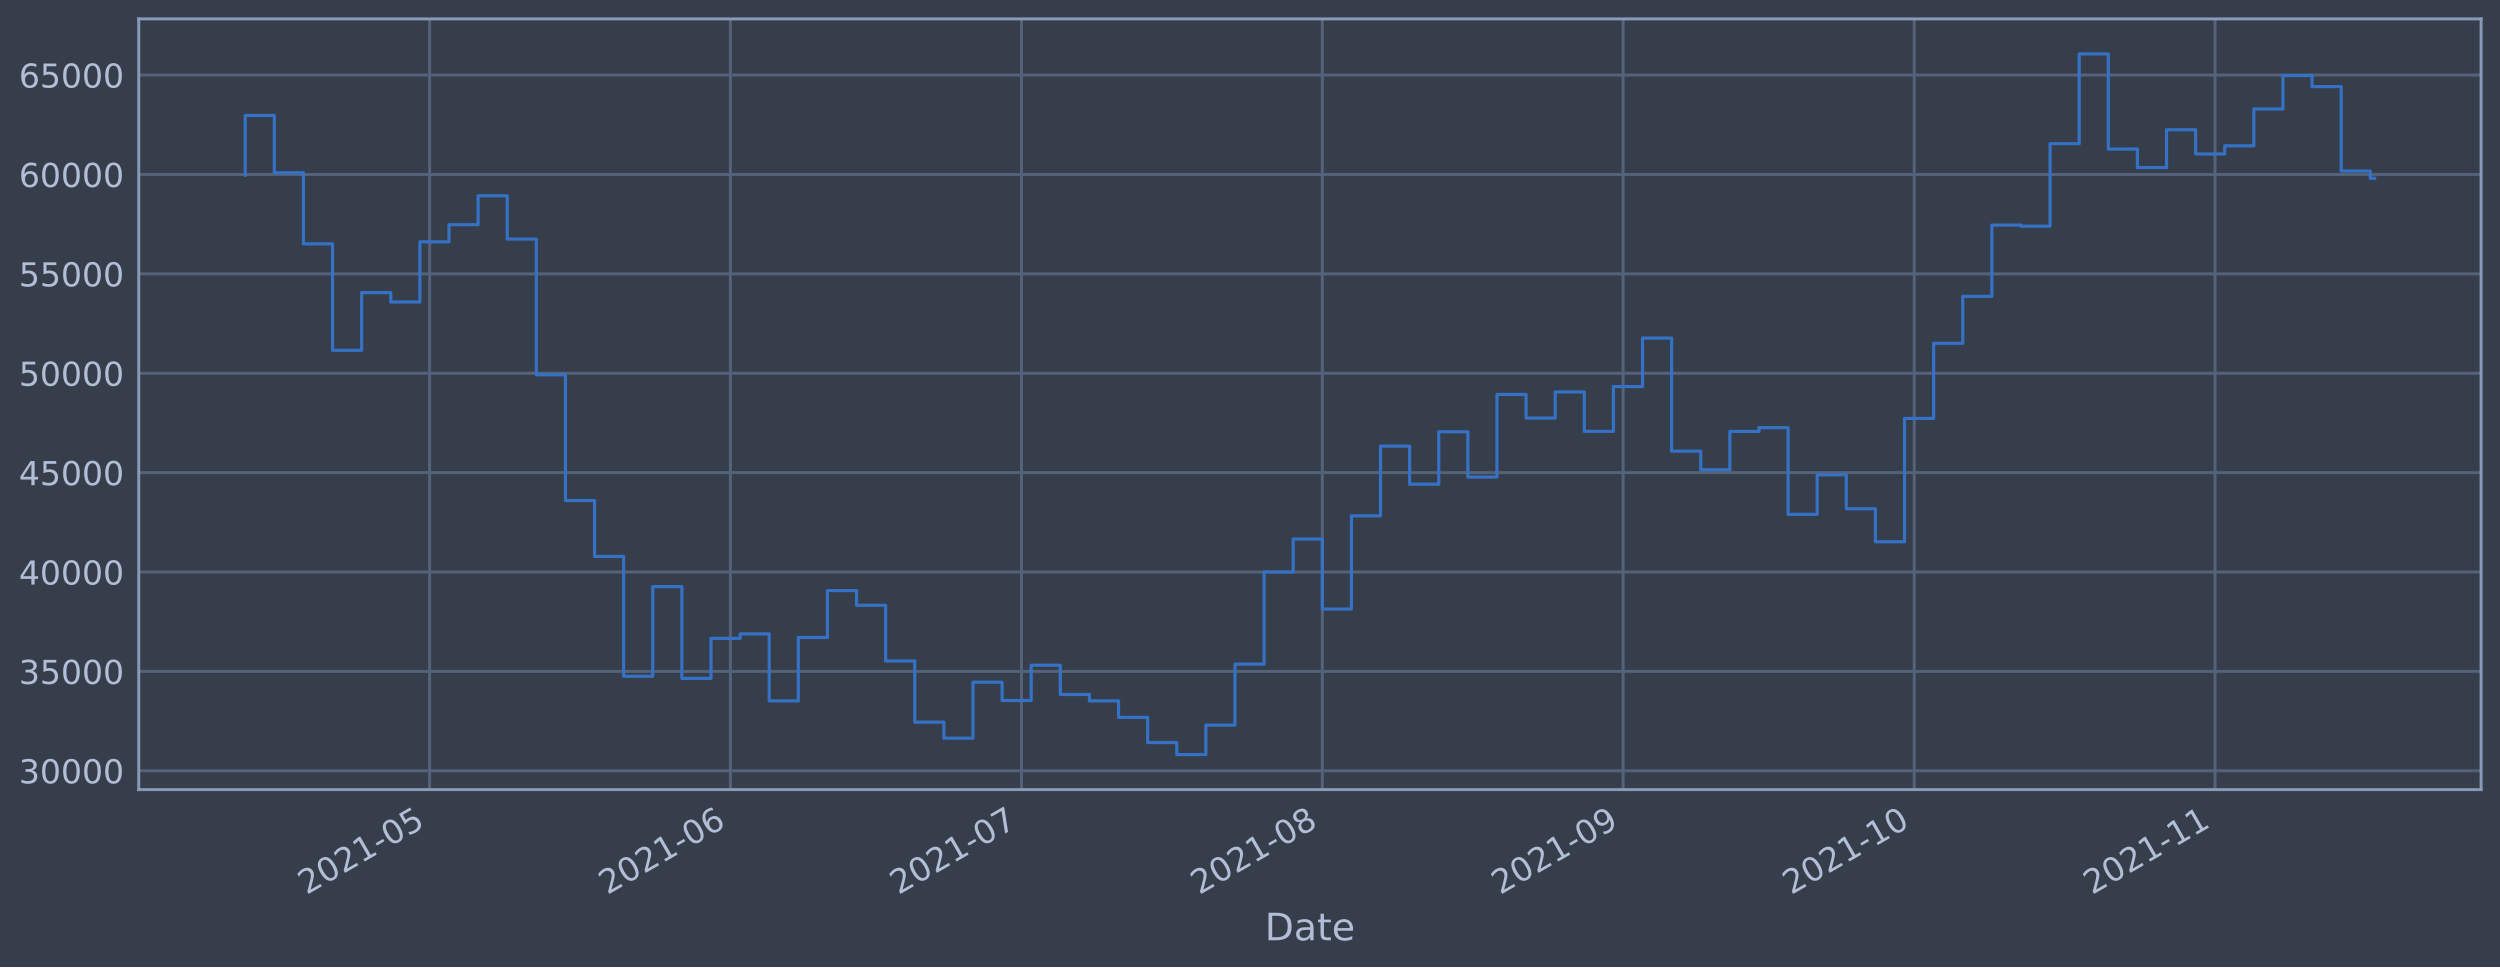
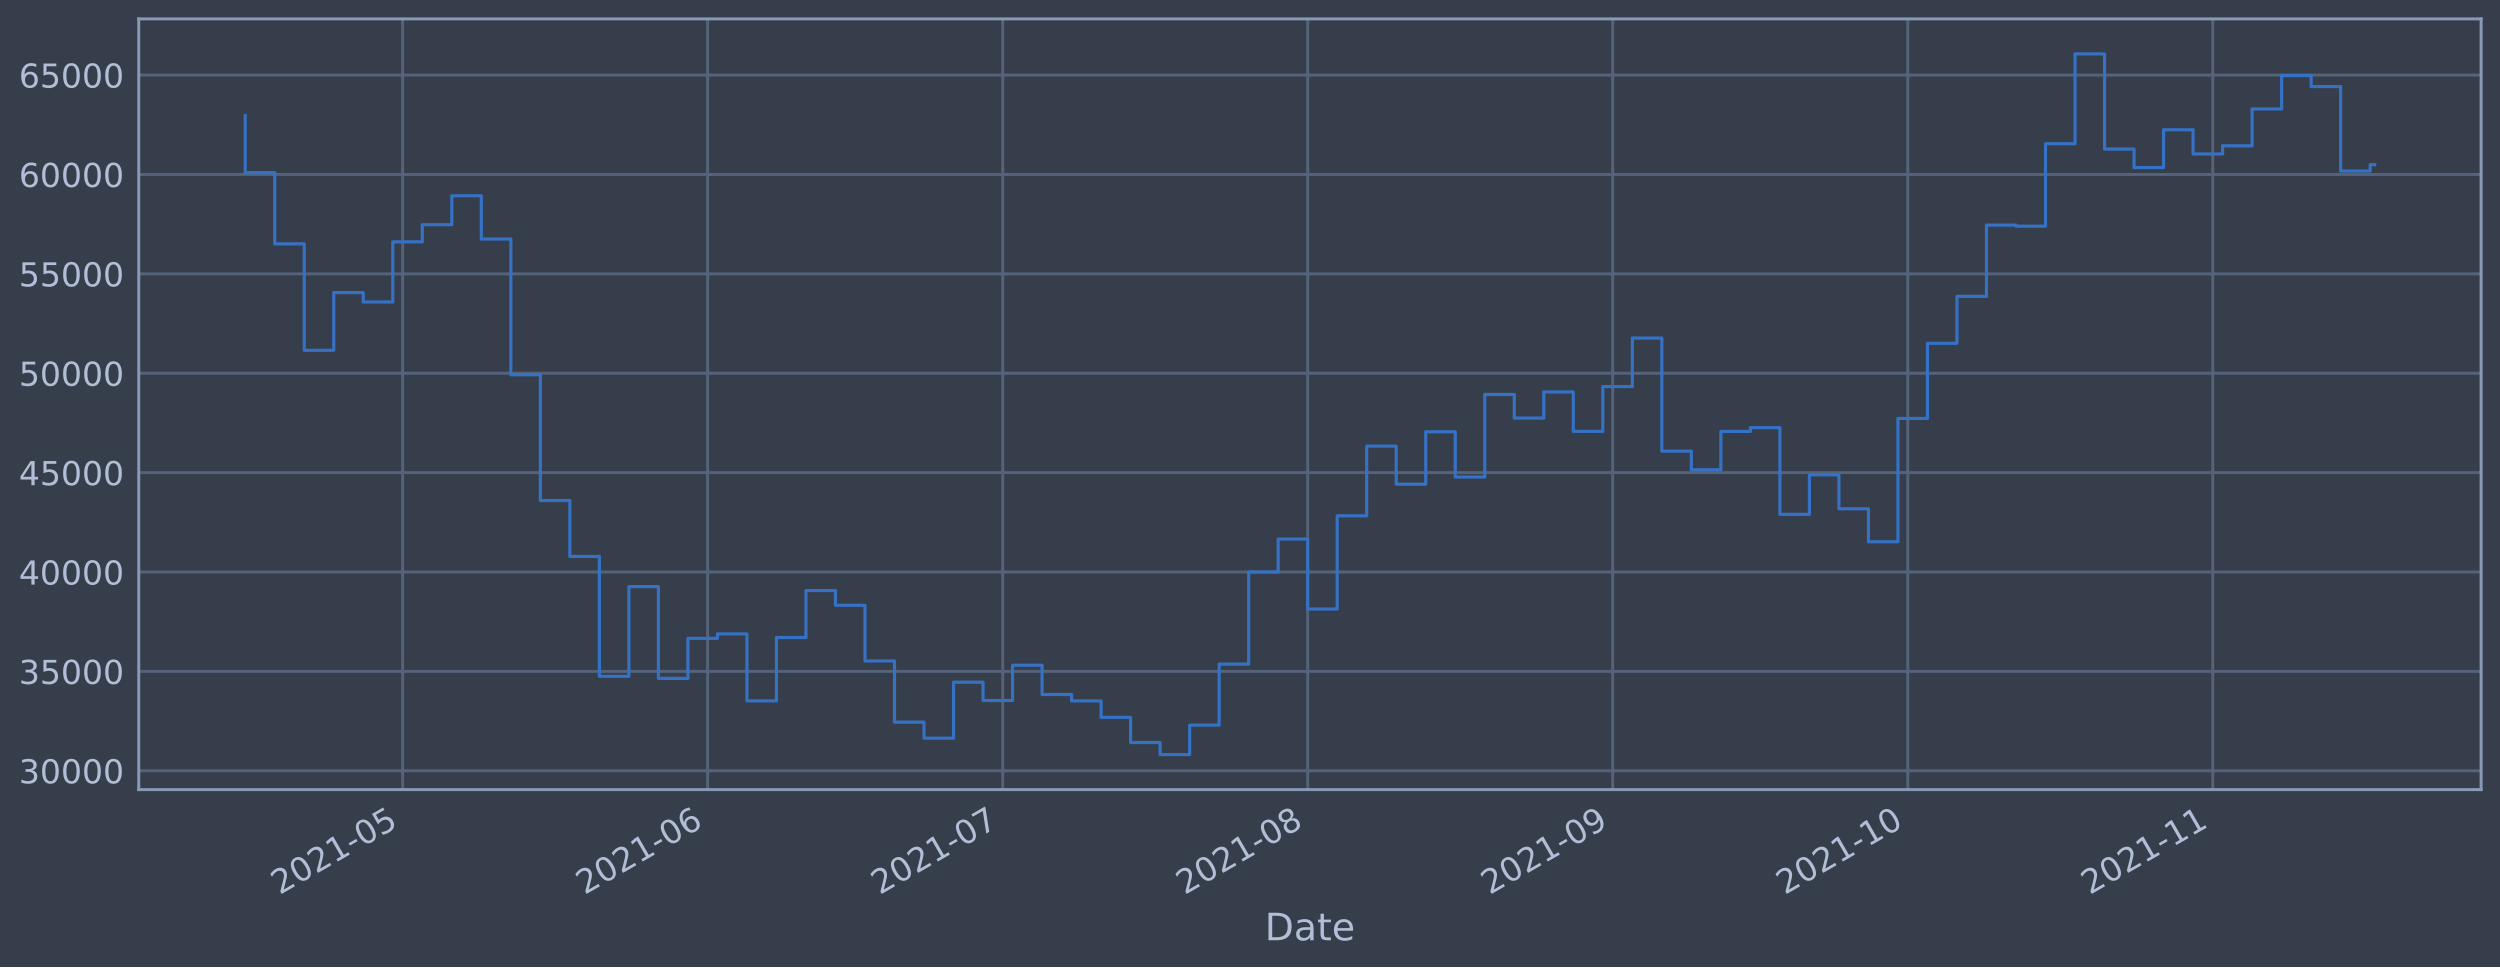
<svg xmlns="http://www.w3.org/2000/svg" xmlns:xlink="http://www.w3.org/1999/xlink" width="952.884pt" height="368.58pt" viewBox="0 0 952.884 368.58" version="1.1">
  <defs>
    <style type="text/css">*{stroke-linejoin: round; stroke-linecap: butt}</style>
  </defs>
  <g id="figure_1">
    <g id="patch_1">
      <path d="M 0 368.58  L 952.884 368.58  L 952.884 0  L 0 0  z " style="fill: #373e4b" />
    </g>
    <g id="axes_1">
      <g id="patch_2">
        <path d="M 52.884 300.96  L 945.684 300.96  L 945.684 7.2  L 52.884 7.2  z " style="fill: #373e4b" />
      </g>
      <g id="matplotlib.axis_1">
        <g id="xtick_1">
          <g id="line2d_1">
-             <path d="M 163.738 300.96  L 163.738 7.2  " clip-path="url(#pa2f0a669ca)" style="fill: none; stroke: #546379; stroke-width: 1.12; stroke-linecap: square" />
+             <path d="M 153.46 300.96  L 153.46 7.2  " clip-path="url(#p77df136178)" style="fill: none; stroke: #546379; stroke-width: 1.12; stroke-linecap: square" />
          </g>
          <g id="line2d_2" />
          <g id="text_1">
-             <g style="fill: #b1bed6" transform="translate(116.8343 341.1745)rotate(-30)scale(0.126 -0.126)">
+             <g style="fill: #b1bed6" transform="translate(106.557 341.1745)rotate(-30)scale(0.126 -0.126)">
              <defs>
                <path id="DejaVuSans-32" d="M 1228 531  L 3431 531  L 3431 0  L 469 0  L 469 531  Q 828 903 1448 1529  Q 2069 2156 2228 2338  Q 2531 2678 2651 2914  Q 2772 3150 2772 3378  Q 2772 3750 2511 3984  Q 2250 4219 1831 4219  Q 1534 4219 1204 4116  Q 875 4013 500 3803  L 500 4441  Q 881 4594 1212 4672  Q 1544 4750 1819 4750  Q 2544 4750 2975 4387  Q 3406 4025 3406 3419  Q 3406 3131 3298 2873  Q 3191 2616 2906 2266  Q 2828 2175 2409 1742  Q 1991 1309 1228 531  z " transform="scale(0.015625)" />
                <path id="DejaVuSans-30" d="M 2034 4250  Q 1547 4250 1301 3770  Q 1056 3291 1056 2328  Q 1056 1369 1301 889  Q 1547 409 2034 409  Q 2525 409 2770 889  Q 3016 1369 3016 2328  Q 3016 3291 2770 3770  Q 2525 4250 2034 4250  z M 2034 4750  Q 2819 4750 3233 4129  Q 3647 3509 3647 2328  Q 3647 1150 3233 529  Q 2819 -91 2034 -91  Q 1250 -91 836 529  Q 422 1150 422 2328  Q 422 3509 836 4129  Q 1250 4750 2034 4750  z " transform="scale(0.015625)" />
                <path id="DejaVuSans-31" d="M 794 531  L 1825 531  L 1825 4091  L 703 3866  L 703 4441  L 1819 4666  L 2450 4666  L 2450 531  L 3481 531  L 3481 0  L 794 0  L 794 531  z " transform="scale(0.015625)" />
                <path id="DejaVuSans-2d" d="M 313 2009  L 1997 2009  L 1997 1497  L 313 1497  L 313 2009  z " transform="scale(0.015625)" />
                <path id="DejaVuSans-35" d="M 691 4666  L 3169 4666  L 3169 4134  L 1269 4134  L 1269 2991  Q 1406 3038 1543 3061  Q 1681 3084 1819 3084  Q 2600 3084 3056 2656  Q 3513 2228 3513 1497  Q 3513 744 3044 326  Q 2575 -91 1722 -91  Q 1428 -91 1123 -41  Q 819 9 494 109  L 494 744  Q 775 591 1075 516  Q 1375 441 1709 441  Q 2250 441 2565 725  Q 2881 1009 2881 1497  Q 2881 1984 2565 2268  Q 2250 2553 1709 2553  Q 1456 2553 1204 2497  Q 953 2441 691 2322  L 691 4666  z " transform="scale(0.015625)" />
              </defs>
              <use xlink:href="#DejaVuSans-32" />
              <use xlink:href="#DejaVuSans-30" x="63.623" />
              <use xlink:href="#DejaVuSans-32" x="127.246" />
              <use xlink:href="#DejaVuSans-31" x="190.869" />
              <use xlink:href="#DejaVuSans-2d" x="254.492" />
              <use xlink:href="#DejaVuSans-30" x="290.576" />
              <use xlink:href="#DejaVuSans-35" x="354.199" />
            </g>
          </g>
        </g>
        <g id="xtick_2">
          <g id="line2d_3">
-             <path d="M 278.392 300.96  L 278.392 7.2  " clip-path="url(#pa2f0a669ca)" style="fill: none; stroke: #546379; stroke-width: 1.12; stroke-linecap: square" />
+             <path d="M 269.7 300.96  L 269.7 7.2  " clip-path="url(#p77df136178)" style="fill: none; stroke: #546379; stroke-width: 1.12; stroke-linecap: square" />
          </g>
          <g id="line2d_4" />
          <g id="text_2">
-             <g style="fill: #b1bed6" transform="translate(231.4886 341.1745)rotate(-30)scale(0.126 -0.126)">
+             <g style="fill: #b1bed6" transform="translate(222.7967 341.1745)rotate(-30)scale(0.126 -0.126)">
              <defs>
                <path id="DejaVuSans-36" d="M 2113 2584  Q 1688 2584 1439 2293  Q 1191 2003 1191 1497  Q 1191 994 1439 701  Q 1688 409 2113 409  Q 2538 409 2786 701  Q 3034 994 3034 1497  Q 3034 2003 2786 2293  Q 2538 2584 2113 2584  z M 3366 4563  L 3366 3988  Q 3128 4100 2886 4159  Q 2644 4219 2406 4219  Q 1781 4219 1451 3797  Q 1122 3375 1075 2522  Q 1259 2794 1537 2939  Q 1816 3084 2150 3084  Q 2853 3084 3261 2657  Q 3669 2231 3669 1497  Q 3669 778 3244 343  Q 2819 -91 2113 -91  Q 1303 -91 875 529  Q 447 1150 447 2328  Q 447 3434 972 4092  Q 1497 4750 2381 4750  Q 2619 4750 2861 4703  Q 3103 4656 3366 4563  z " transform="scale(0.015625)" />
              </defs>
              <use xlink:href="#DejaVuSans-32" />
              <use xlink:href="#DejaVuSans-30" x="63.623" />
              <use xlink:href="#DejaVuSans-32" x="127.246" />
              <use xlink:href="#DejaVuSans-31" x="190.869" />
              <use xlink:href="#DejaVuSans-2d" x="254.492" />
              <use xlink:href="#DejaVuSans-30" x="290.576" />
              <use xlink:href="#DejaVuSans-36" x="354.199" />
            </g>
          </g>
        </g>
        <g id="xtick_3">
          <g id="line2d_5">
-             <path d="M 389.348 300.96  L 389.348 7.2  " clip-path="url(#pa2f0a669ca)" style="fill: none; stroke: #546379; stroke-width: 1.12; stroke-linecap: square" />
+             <path d="M 382.19 300.96  L 382.19 7.2  " clip-path="url(#p77df136178)" style="fill: none; stroke: #546379; stroke-width: 1.12; stroke-linecap: square" />
          </g>
          <g id="line2d_6" />
          <g id="text_3">
-             <g style="fill: #b1bed6" transform="translate(342.4444 341.1745)rotate(-30)scale(0.126 -0.126)">
+             <g style="fill: #b1bed6" transform="translate(335.2867 341.1745)rotate(-30)scale(0.126 -0.126)">
              <defs>
                <path id="DejaVuSans-37" d="M 525 4666  L 3525 4666  L 3525 4397  L 1831 0  L 1172 0  L 2766 4134  L 525 4134  L 525 4666  z " transform="scale(0.015625)" />
              </defs>
              <use xlink:href="#DejaVuSans-32" />
              <use xlink:href="#DejaVuSans-30" x="63.623" />
              <use xlink:href="#DejaVuSans-32" x="127.246" />
              <use xlink:href="#DejaVuSans-31" x="190.869" />
              <use xlink:href="#DejaVuSans-2d" x="254.492" />
              <use xlink:href="#DejaVuSans-30" x="290.576" />
              <use xlink:href="#DejaVuSans-37" x="354.199" />
            </g>
          </g>
        </g>
        <g id="xtick_4">
          <g id="line2d_7">
-             <path d="M 504.002 300.96  L 504.002 7.2  " clip-path="url(#pa2f0a669ca)" style="fill: none; stroke: #546379; stroke-width: 1.12; stroke-linecap: square" />
+             <path d="M 498.43 300.96  L 498.43 7.2  " clip-path="url(#p77df136178)" style="fill: none; stroke: #546379; stroke-width: 1.12; stroke-linecap: square" />
          </g>
          <g id="line2d_8" />
          <g id="text_4">
-             <g style="fill: #b1bed6" transform="translate(457.0987 341.1745)rotate(-30)scale(0.126 -0.126)">
+             <g style="fill: #b1bed6" transform="translate(451.5264 341.1745)rotate(-30)scale(0.126 -0.126)">
              <defs>
                <path id="DejaVuSans-38" d="M 2034 2216  Q 1584 2216 1326 1975  Q 1069 1734 1069 1313  Q 1069 891 1326 650  Q 1584 409 2034 409  Q 2484 409 2743 651  Q 3003 894 3003 1313  Q 3003 1734 2745 1975  Q 2488 2216 2034 2216  z M 1403 2484  Q 997 2584 770 2862  Q 544 3141 544 3541  Q 544 4100 942 4425  Q 1341 4750 2034 4750  Q 2731 4750 3128 4425  Q 3525 4100 3525 3541  Q 3525 3141 3298 2862  Q 3072 2584 2669 2484  Q 3125 2378 3379 2068  Q 3634 1759 3634 1313  Q 3634 634 3220 271  Q 2806 -91 2034 -91  Q 1263 -91 848 271  Q 434 634 434 1313  Q 434 1759 690 2068  Q 947 2378 1403 2484  z M 1172 3481  Q 1172 3119 1398 2916  Q 1625 2713 2034 2713  Q 2441 2713 2670 2916  Q 2900 3119 2900 3481  Q 2900 3844 2670 4047  Q 2441 4250 2034 4250  Q 1625 4250 1398 4047  Q 1172 3844 1172 3481  z " transform="scale(0.015625)" />
              </defs>
              <use xlink:href="#DejaVuSans-32" />
              <use xlink:href="#DejaVuSans-30" x="63.623" />
              <use xlink:href="#DejaVuSans-32" x="127.246" />
              <use xlink:href="#DejaVuSans-31" x="190.869" />
              <use xlink:href="#DejaVuSans-2d" x="254.492" />
              <use xlink:href="#DejaVuSans-30" x="290.576" />
              <use xlink:href="#DejaVuSans-38" x="354.199" />
            </g>
          </g>
        </g>
        <g id="xtick_5">
          <g id="line2d_9">
-             <path d="M 618.656 300.96  L 618.656 7.2  " clip-path="url(#pa2f0a669ca)" style="fill: none; stroke: #546379; stroke-width: 1.12; stroke-linecap: square" />
+             <path d="M 614.669 300.96  L 614.669 7.2  " clip-path="url(#p77df136178)" style="fill: none; stroke: #546379; stroke-width: 1.12; stroke-linecap: square" />
          </g>
          <g id="line2d_10" />
          <g id="text_5">
-             <g style="fill: #b1bed6" transform="translate(571.753 341.1745)rotate(-30)scale(0.126 -0.126)">
+             <g style="fill: #b1bed6" transform="translate(567.7661 341.1745)rotate(-30)scale(0.126 -0.126)">
              <defs>
                <path id="DejaVuSans-39" d="M 703 97  L 703 672  Q 941 559 1184 500  Q 1428 441 1663 441  Q 2288 441 2617 861  Q 2947 1281 2994 2138  Q 2813 1869 2534 1725  Q 2256 1581 1919 1581  Q 1219 1581 811 2004  Q 403 2428 403 3163  Q 403 3881 828 4315  Q 1253 4750 1959 4750  Q 2769 4750 3195 4129  Q 3622 3509 3622 2328  Q 3622 1225 3098 567  Q 2575 -91 1691 -91  Q 1453 -91 1209 -44  Q 966 3 703 97  z M 1959 2075  Q 2384 2075 2632 2365  Q 2881 2656 2881 3163  Q 2881 3666 2632 3958  Q 2384 4250 1959 4250  Q 1534 4250 1286 3958  Q 1038 3666 1038 3163  Q 1038 2656 1286 2365  Q 1534 2075 1959 2075  z " transform="scale(0.015625)" />
              </defs>
              <use xlink:href="#DejaVuSans-32" />
              <use xlink:href="#DejaVuSans-30" x="63.623" />
              <use xlink:href="#DejaVuSans-32" x="127.246" />
              <use xlink:href="#DejaVuSans-31" x="190.869" />
              <use xlink:href="#DejaVuSans-2d" x="254.492" />
              <use xlink:href="#DejaVuSans-30" x="290.576" />
              <use xlink:href="#DejaVuSans-39" x="354.199" />
            </g>
          </g>
        </g>
        <g id="xtick_6">
          <g id="line2d_11">
-             <path d="M 729.612 300.96  L 729.612 7.2  " clip-path="url(#pa2f0a669ca)" style="fill: none; stroke: #546379; stroke-width: 1.12; stroke-linecap: square" />
+             <path d="M 727.159 300.96  L 727.159 7.2  " clip-path="url(#p77df136178)" style="fill: none; stroke: #546379; stroke-width: 1.12; stroke-linecap: square" />
          </g>
          <g id="line2d_12" />
          <g id="text_6">
-             <g style="fill: #b1bed6" transform="translate(682.7087 341.1745)rotate(-30)scale(0.126 -0.126)">
+             <g style="fill: #b1bed6" transform="translate(680.2561 341.1745)rotate(-30)scale(0.126 -0.126)">
              <use xlink:href="#DejaVuSans-32" />
              <use xlink:href="#DejaVuSans-30" x="63.623" />
              <use xlink:href="#DejaVuSans-32" x="127.246" />
              <use xlink:href="#DejaVuSans-31" x="190.869" />
              <use xlink:href="#DejaVuSans-2d" x="254.492" />
              <use xlink:href="#DejaVuSans-31" x="290.576" />
              <use xlink:href="#DejaVuSans-30" x="354.199" />
            </g>
          </g>
        </g>
        <g id="xtick_7">
          <g id="line2d_13">
-             <path d="M 844.266 300.96  L 844.266 7.2  " clip-path="url(#pa2f0a669ca)" style="fill: none; stroke: #546379; stroke-width: 1.12; stroke-linecap: square" />
+             <path d="M 843.399 300.96  L 843.399 7.2  " clip-path="url(#p77df136178)" style="fill: none; stroke: #546379; stroke-width: 1.12; stroke-linecap: square" />
          </g>
          <g id="line2d_14" />
          <g id="text_7">
-             <g style="fill: #b1bed6" transform="translate(797.363 341.1745)rotate(-30)scale(0.126 -0.126)">
+             <g style="fill: #b1bed6" transform="translate(796.4958 341.1745)rotate(-30)scale(0.126 -0.126)">
              <use xlink:href="#DejaVuSans-32" />
              <use xlink:href="#DejaVuSans-30" x="63.623" />
              <use xlink:href="#DejaVuSans-32" x="127.246" />
              <use xlink:href="#DejaVuSans-31" x="190.869" />
              <use xlink:href="#DejaVuSans-2d" x="254.492" />
              <use xlink:href="#DejaVuSans-31" x="290.576" />
              <use xlink:href="#DejaVuSans-31" x="354.199" />
            </g>
          </g>
        </g>
        <g id="text_8">
          <g style="fill: #b1bed6" transform="translate(482.0746 358.3856)scale(0.144 -0.144)">
            <defs>
              <path id="DejaVuSans-44" d="M 1259 4147  L 1259 519  L 2022 519  Q 2988 519 3436 956  Q 3884 1394 3884 2338  Q 3884 3275 3436 3711  Q 2988 4147 2022 4147  L 1259 4147  z M 628 4666  L 1925 4666  Q 3281 4666 3915 4102  Q 4550 3538 4550 2338  Q 4550 1131 3912 565  Q 3275 0 1925 0  L 628 0  L 628 4666  z " transform="scale(0.015625)" />
              <path id="DejaVuSans-61" d="M 2194 1759  Q 1497 1759 1228 1600  Q 959 1441 959 1056  Q 959 750 1161 570  Q 1363 391 1709 391  Q 2188 391 2477 730  Q 2766 1069 2766 1631  L 2766 1759  L 2194 1759  z M 3341 1997  L 3341 0  L 2766 0  L 2766 531  Q 2569 213 2275 61  Q 1981 -91 1556 -91  Q 1019 -91 701 211  Q 384 513 384 1019  Q 384 1609 779 1909  Q 1175 2209 1959 2209  L 2766 2209  L 2766 2266  Q 2766 2663 2505 2880  Q 2244 3097 1772 3097  Q 1472 3097 1187 3025  Q 903 2953 641 2809  L 641 3341  Q 956 3463 1253 3523  Q 1550 3584 1831 3584  Q 2591 3584 2966 3190  Q 3341 2797 3341 1997  z " transform="scale(0.015625)" />
              <path id="DejaVuSans-74" d="M 1172 4494  L 1172 3500  L 2356 3500  L 2356 3053  L 1172 3053  L 1172 1153  Q 1172 725 1289 603  Q 1406 481 1766 481  L 2356 481  L 2356 0  L 1766 0  Q 1100 0 847 248  Q 594 497 594 1153  L 594 3053  L 172 3053  L 172 3500  L 594 3500  L 594 4494  L 1172 4494  z " transform="scale(0.015625)" />
              <path id="DejaVuSans-65" d="M 3597 1894  L 3597 1613  L 953 1613  Q 991 1019 1311 708  Q 1631 397 2203 397  Q 2534 397 2845 478  Q 3156 559 3463 722  L 3463 178  Q 3153 47 2828 -22  Q 2503 -91 2169 -91  Q 1331 -91 842 396  Q 353 884 353 1716  Q 353 2575 817 3079  Q 1281 3584 2069 3584  Q 2775 3584 3186 3129  Q 3597 2675 3597 1894  z M 3022 2063  Q 3016 2534 2758 2815  Q 2500 3097 2075 3097  Q 1594 3097 1305 2825  Q 1016 2553 972 2059  L 3022 2063  z " transform="scale(0.015625)" />
            </defs>
            <use xlink:href="#DejaVuSans-44" />
            <use xlink:href="#DejaVuSans-61" x="77.002" />
            <use xlink:href="#DejaVuSans-74" x="138.281" />
            <use xlink:href="#DejaVuSans-65" x="177.49" />
          </g>
        </g>
      </g>
      <g id="matplotlib.axis_2">
        <g id="ytick_1">
          <g id="line2d_15">
-             <path d="M 52.884 293.789  L 945.684 293.789  " clip-path="url(#pa2f0a669ca)" style="fill: none; stroke: #546379; stroke-width: 1.12; stroke-linecap: square" />
+             <path d="M 52.884 293.789  L 945.684 293.789  " clip-path="url(#p77df136178)" style="fill: none; stroke: #546379; stroke-width: 1.12; stroke-linecap: square" />
          </g>
          <g id="line2d_16" />
          <g id="text_9">
            <g style="fill: #b1bed6" transform="translate(7.2 298.5763)scale(0.126 -0.126)">
              <defs>
                <path id="DejaVuSans-33" d="M 2597 2516  Q 3050 2419 3304 2112  Q 3559 1806 3559 1356  Q 3559 666 3084 287  Q 2609 -91 1734 -91  Q 1441 -91 1130 -33  Q 819 25 488 141  L 488 750  Q 750 597 1062 519  Q 1375 441 1716 441  Q 2309 441 2620 675  Q 2931 909 2931 1356  Q 2931 1769 2642 2001  Q 2353 2234 1838 2234  L 1294 2234  L 1294 2753  L 1863 2753  Q 2328 2753 2575 2939  Q 2822 3125 2822 3475  Q 2822 3834 2567 4026  Q 2313 4219 1838 4219  Q 1578 4219 1281 4162  Q 984 4106 628 3988  L 628 4550  Q 988 4650 1302 4700  Q 1616 4750 1894 4750  Q 2613 4750 3031 4423  Q 3450 4097 3450 3541  Q 3450 3153 3228 2886  Q 3006 2619 2597 2516  z " transform="scale(0.015625)" />
              </defs>
              <use xlink:href="#DejaVuSans-33" />
              <use xlink:href="#DejaVuSans-30" x="63.623" />
              <use xlink:href="#DejaVuSans-30" x="127.246" />
              <use xlink:href="#DejaVuSans-30" x="190.869" />
              <use xlink:href="#DejaVuSans-30" x="254.492" />
            </g>
          </g>
        </g>
        <g id="ytick_2">
          <g id="line2d_17">
-             <path d="M 52.884 255.907  L 945.684 255.907  " clip-path="url(#pa2f0a669ca)" style="fill: none; stroke: #546379; stroke-width: 1.12; stroke-linecap: square" />
+             <path d="M 52.884 255.907  L 945.684 255.907  " clip-path="url(#p77df136178)" style="fill: none; stroke: #546379; stroke-width: 1.12; stroke-linecap: square" />
          </g>
          <g id="line2d_18" />
          <g id="text_10">
            <g style="fill: #b1bed6" transform="translate(7.2 260.6936)scale(0.126 -0.126)">
              <use xlink:href="#DejaVuSans-33" />
              <use xlink:href="#DejaVuSans-35" x="63.623" />
              <use xlink:href="#DejaVuSans-30" x="127.246" />
              <use xlink:href="#DejaVuSans-30" x="190.869" />
              <use xlink:href="#DejaVuSans-30" x="254.492" />
            </g>
          </g>
        </g>
        <g id="ytick_3">
          <g id="line2d_19">
-             <path d="M 52.884 218.024  L 945.684 218.024  " clip-path="url(#pa2f0a669ca)" style="fill: none; stroke: #546379; stroke-width: 1.12; stroke-linecap: square" />
+             <path d="M 52.884 218.024  L 945.684 218.024  " clip-path="url(#p77df136178)" style="fill: none; stroke: #546379; stroke-width: 1.12; stroke-linecap: square" />
          </g>
          <g id="line2d_20" />
          <g id="text_11">
            <g style="fill: #b1bed6" transform="translate(7.2 222.811)scale(0.126 -0.126)">
              <defs>
                <path id="DejaVuSans-34" d="M 2419 4116  L 825 1625  L 2419 1625  L 2419 4116  z M 2253 4666  L 3047 4666  L 3047 1625  L 3713 1625  L 3713 1100  L 3047 1100  L 3047 0  L 2419 0  L 2419 1100  L 313 1100  L 313 1709  L 2253 4666  z " transform="scale(0.015625)" />
              </defs>
              <use xlink:href="#DejaVuSans-34" />
              <use xlink:href="#DejaVuSans-30" x="63.623" />
              <use xlink:href="#DejaVuSans-30" x="127.246" />
              <use xlink:href="#DejaVuSans-30" x="190.869" />
              <use xlink:href="#DejaVuSans-30" x="254.492" />
            </g>
          </g>
        </g>
        <g id="ytick_4">
          <g id="line2d_21">
-             <path d="M 52.884 180.141  L 945.684 180.141  " clip-path="url(#pa2f0a669ca)" style="fill: none; stroke: #546379; stroke-width: 1.12; stroke-linecap: square" />
+             <path d="M 52.884 180.141  L 945.684 180.141  " clip-path="url(#p77df136178)" style="fill: none; stroke: #546379; stroke-width: 1.12; stroke-linecap: square" />
          </g>
          <g id="line2d_22" />
          <g id="text_12">
            <g style="fill: #b1bed6" transform="translate(7.2 184.9284)scale(0.126 -0.126)">
              <use xlink:href="#DejaVuSans-34" />
              <use xlink:href="#DejaVuSans-35" x="63.623" />
              <use xlink:href="#DejaVuSans-30" x="127.246" />
              <use xlink:href="#DejaVuSans-30" x="190.869" />
              <use xlink:href="#DejaVuSans-30" x="254.492" />
            </g>
          </g>
        </g>
        <g id="ytick_5">
          <g id="line2d_23">
-             <path d="M 52.884 142.259  L 945.684 142.259  " clip-path="url(#pa2f0a669ca)" style="fill: none; stroke: #546379; stroke-width: 1.12; stroke-linecap: square" />
+             <path d="M 52.884 142.259  L 945.684 142.259  " clip-path="url(#p77df136178)" style="fill: none; stroke: #546379; stroke-width: 1.12; stroke-linecap: square" />
          </g>
          <g id="line2d_24" />
          <g id="text_13">
            <g style="fill: #b1bed6" transform="translate(7.2 147.0457)scale(0.126 -0.126)">
              <use xlink:href="#DejaVuSans-35" />
              <use xlink:href="#DejaVuSans-30" x="63.623" />
              <use xlink:href="#DejaVuSans-30" x="127.246" />
              <use xlink:href="#DejaVuSans-30" x="190.869" />
              <use xlink:href="#DejaVuSans-30" x="254.492" />
            </g>
          </g>
        </g>
        <g id="ytick_6">
          <g id="line2d_25">
-             <path d="M 52.884 104.376  L 945.684 104.376  " clip-path="url(#pa2f0a669ca)" style="fill: none; stroke: #546379; stroke-width: 1.12; stroke-linecap: square" />
+             <path d="M 52.884 104.376  L 945.684 104.376  " clip-path="url(#p77df136178)" style="fill: none; stroke: #546379; stroke-width: 1.12; stroke-linecap: square" />
          </g>
          <g id="line2d_26" />
          <g id="text_14">
            <g style="fill: #b1bed6" transform="translate(7.2 109.1631)scale(0.126 -0.126)">
              <use xlink:href="#DejaVuSans-35" />
              <use xlink:href="#DejaVuSans-35" x="63.623" />
              <use xlink:href="#DejaVuSans-30" x="127.246" />
              <use xlink:href="#DejaVuSans-30" x="190.869" />
              <use xlink:href="#DejaVuSans-30" x="254.492" />
            </g>
          </g>
        </g>
        <g id="ytick_7">
          <g id="line2d_27">
-             <path d="M 52.884 66.493  L 945.684 66.493  " clip-path="url(#pa2f0a669ca)" style="fill: none; stroke: #546379; stroke-width: 1.12; stroke-linecap: square" />
+             <path d="M 52.884 66.493  L 945.684 66.493  " clip-path="url(#p77df136178)" style="fill: none; stroke: #546379; stroke-width: 1.12; stroke-linecap: square" />
          </g>
          <g id="line2d_28" />
          <g id="text_15">
            <g style="fill: #b1bed6" transform="translate(7.2 71.28047)scale(0.126 -0.126)">
              <use xlink:href="#DejaVuSans-36" />
              <use xlink:href="#DejaVuSans-30" x="63.623" />
              <use xlink:href="#DejaVuSans-30" x="127.246" />
              <use xlink:href="#DejaVuSans-30" x="190.869" />
              <use xlink:href="#DejaVuSans-30" x="254.492" />
            </g>
          </g>
        </g>
        <g id="ytick_8">
          <g id="line2d_29">
-             <path d="M 52.884 28.611  L 945.684 28.611  " clip-path="url(#pa2f0a669ca)" style="fill: none; stroke: #546379; stroke-width: 1.12; stroke-linecap: square" />
+             <path d="M 52.884 28.611  L 945.684 28.611  " clip-path="url(#p77df136178)" style="fill: none; stroke: #546379; stroke-width: 1.12; stroke-linecap: square" />
          </g>
          <g id="line2d_30" />
          <g id="text_16">
            <g style="fill: #b1bed6" transform="translate(7.2 33.39783)scale(0.126 -0.126)">
              <use xlink:href="#DejaVuSans-36" />
              <use xlink:href="#DejaVuSans-35" x="63.623" />
              <use xlink:href="#DejaVuSans-30" x="127.246" />
              <use xlink:href="#DejaVuSans-30" x="190.869" />
              <use xlink:href="#DejaVuSans-30" x="254.492" />
            </g>
          </g>
        </g>
      </g>
      <g id="line2d_31">
-         <path d="M 93.466 66.76  L 93.466 43.998  L 104.561 43.998  L 104.561 65.834  L 115.657 65.834  L 115.657 92.951  L 126.752 92.951  L 126.752 133.522  L 137.848 133.522  L 137.848 111.523  L 148.943 111.523  L 148.943 115.103  L 160.039 115.103  L 160.039 92.174  L 171.135 92.174  L 171.135 85.638  L 182.23 85.638  L 182.23 74.609  L 193.326 74.609  L 193.326 91.117  L 204.421 91.117  L 204.421 142.846  L 215.517 142.846  L 215.517 190.777  L 226.612 190.777  L 226.612 212.082  L 237.708 212.082  L 237.708 257.766  L 248.804 257.766  L 248.804 223.585  L 259.899 223.585  L 259.899 258.576  L 270.995 258.576  L 270.995 243.31  L 282.09 243.31  L 282.09 241.621  L 293.186 241.621  L 293.186 267.159  L 304.282 267.159  L 304.282 242.992  L 315.377 242.992  L 315.377 225.094  L 326.473 225.094  L 326.473 230.716  L 337.568 230.716  L 337.568 251.935  L 348.664 251.935  L 348.664 275.245  L 359.759 275.245  L 359.759 281.359  L 370.855 281.359  L 370.855 260.023  L 381.951 260.023  L 381.951 266.992  L 393.046 266.992  L 393.046 253.563  L 404.142 253.563  L 404.142 264.703  L 415.237 264.703  L 415.237 267.153  L 426.333 267.153  L 426.333 273.434  L 437.428 273.434  L 437.428 283.021  L 448.524 283.021  L 448.524 287.607  L 459.62 287.607  L 459.62 276.379  L 470.715 276.379  L 470.715 253.14  L 481.811 253.14  L 481.811 218.005  L 492.906 218.005  L 492.906 205.454  L 504.002 205.454  L 504.002 232.131  L 515.098 232.131  L 515.098 196.613  L 526.193 196.613  L 526.193 170.038  L 537.289 170.038  L 537.289 184.553  L 548.384 184.553  L 548.384 164.561  L 559.48 164.561  L 559.48 181.824  L 570.575 181.824  L 570.575 150.35  L 581.671 150.35  L 581.671 159.347  L 592.767 159.347  L 592.767 149.404  L 603.862 149.404  L 603.862 164.422  L 614.958 164.422  L 614.958 147.342  L 626.053 147.342  L 626.053 128.855  L 637.149 128.855  L 637.149 171.971  L 648.244 171.971  L 648.244 179.044  L 659.34 179.044  L 659.34 164.442  L 670.436 164.442  L 670.436 162.991  L 681.531 162.991  L 681.531 196.04  L 692.627 196.04  L 692.627 180.983  L 703.722 180.983  L 703.722 193.911  L 714.818 193.911  L 714.818 206.49  L 725.913 206.49  L 725.913 159.479  L 737.009 159.479  L 737.009 130.85  L 748.105 130.85  L 748.105 112.958  L 759.2 112.958  L 759.2 85.798  L 770.296 85.798  L 770.296 86.21  L 781.391 86.21  L 781.391 54.779  L 792.487 54.779  L 792.487 20.553  L 803.583 20.553  L 803.583 56.816  L 814.678 56.816  L 814.678 63.878  L 825.774 63.878  L 825.774 49.452  L 836.869 49.452  L 836.869 58.693  L 847.965 58.693  L 847.965 55.569  L 859.06 55.569  L 859.06 41.542  L 870.156 41.542  L 870.156 28.787  L 881.252 28.787  L 881.252 32.998  L 892.347 32.998  L 892.347 65.188  L 903.443 65.188  L 903.443 67.959  L 905.102 67.959  L 905.102 67.959  " clip-path="url(#pa2f0a669ca)" style="fill: none; stroke: #3572c6; stroke-width: 1.2; stroke-linecap: square" />
+         <path d="M 93.466 43.998  L 93.466 65.834  L 104.715 65.834  L 104.715 92.951  L 115.964 92.951  L 115.964 133.522  L 127.213 133.522  L 127.213 111.523  L 138.462 111.523  L 138.462 115.103  L 149.711 115.103  L 149.711 92.174  L 160.96 92.174  L 160.96 85.638  L 172.209 85.638  L 172.209 74.609  L 183.458 74.609  L 183.458 91.117  L 194.707 91.117  L 194.707 142.846  L 205.956 142.846  L 205.956 190.777  L 217.205 190.777  L 217.205 212.082  L 228.454 212.082  L 228.454 257.766  L 239.703 257.766  L 239.703 223.585  L 250.952 223.585  L 250.952 258.576  L 262.201 258.576  L 262.201 243.31  L 273.45 243.31  L 273.45 241.621  L 284.699 241.621  L 284.699 267.159  L 295.948 267.159  L 295.948 242.992  L 307.197 242.992  L 307.197 225.094  L 318.446 225.094  L 318.446 230.716  L 329.695 230.716  L 329.695 251.935  L 340.944 251.935  L 340.944 275.245  L 352.193 275.245  L 352.193 281.359  L 363.442 281.359  L 363.442 260.023  L 374.691 260.023  L 374.691 266.992  L 385.94 266.992  L 385.94 253.563  L 397.189 253.563  L 397.189 264.703  L 408.438 264.703  L 408.438 267.153  L 419.687 267.153  L 419.687 273.434  L 430.936 273.434  L 430.936 283.021  L 442.185 283.021  L 442.185 287.607  L 453.434 287.607  L 453.434 276.379  L 464.683 276.379  L 464.683 253.14  L 475.932 253.14  L 475.932 218.005  L 487.181 218.005  L 487.181 205.454  L 498.43 205.454  L 498.43 232.131  L 509.679 232.131  L 509.679 196.613  L 520.928 196.613  L 520.928 170.038  L 532.177 170.038  L 532.177 184.553  L 543.426 184.553  L 543.426 164.561  L 554.675 164.561  L 554.675 181.824  L 565.924 181.824  L 565.924 150.35  L 577.173 150.35  L 577.173 159.347  L 588.422 159.347  L 588.422 149.404  L 599.671 149.404  L 599.671 164.422  L 610.92 164.422  L 610.92 147.342  L 622.169 147.342  L 622.169 128.855  L 633.418 128.855  L 633.418 171.971  L 644.667 171.971  L 644.667 179.044  L 655.916 179.044  L 655.916 164.442  L 667.165 164.442  L 667.165 162.991  L 678.414 162.991  L 678.414 196.04  L 689.663 196.04  L 689.663 180.983  L 700.912 180.983  L 700.912 193.911  L 712.161 193.911  L 712.161 206.49  L 723.41 206.49  L 723.41 159.479  L 734.659 159.479  L 734.659 130.85  L 745.908 130.85  L 745.908 112.958  L 757.157 112.958  L 757.157 85.798  L 768.406 85.798  L 768.406 86.21  L 779.655 86.21  L 779.655 54.779  L 790.904 54.779  L 790.904 20.553  L 802.153 20.553  L 802.153 56.816  L 813.402 56.816  L 813.402 63.878  L 824.651 63.878  L 824.651 49.452  L 835.9 49.452  L 835.9 58.693  L 847.149 58.693  L 847.149 55.569  L 858.398 55.569  L 858.398 41.542  L 869.647 41.542  L 869.647 28.787  L 880.896 28.787  L 880.896 32.998  L 892.145 32.998  L 892.145 65.188  L 903.394 65.188  L 903.394 62.754  L 905.102 62.754  L 905.102 62.754  " clip-path="url(#p77df136178)" style="fill: none; stroke: #3572c6; stroke-width: 1.2; stroke-linecap: square" />
      </g>
      <g id="patch_3">
        <path d="M 52.884 300.96  L 52.884 7.2  " style="fill: none; stroke: #899ab8; stroke-width: 1.12; stroke-linejoin: miter; stroke-linecap: square" />
      </g>
      <g id="patch_4">
        <path d="M 945.684 300.96  L 945.684 7.2  " style="fill: none; stroke: #899ab8; stroke-width: 1.12; stroke-linejoin: miter; stroke-linecap: square" />
      </g>
      <g id="patch_5">
        <path d="M 52.884 300.96  L 945.684 300.96  " style="fill: none; stroke: #899ab8; stroke-width: 1.12; stroke-linejoin: miter; stroke-linecap: square" />
      </g>
      <g id="patch_6">
        <path d="M 52.884 7.2  L 945.684 7.2  " style="fill: none; stroke: #899ab8; stroke-width: 1.12; stroke-linejoin: miter; stroke-linecap: square" />
      </g>
    </g>
  </g>
  <defs>
-     <clipPath id="pa2f0a669ca">
+     <clipPath id="p77df136178">
      <rect x="52.884" y="7.2" width="892.8" height="293.76" />
    </clipPath>
  </defs>
</svg>
